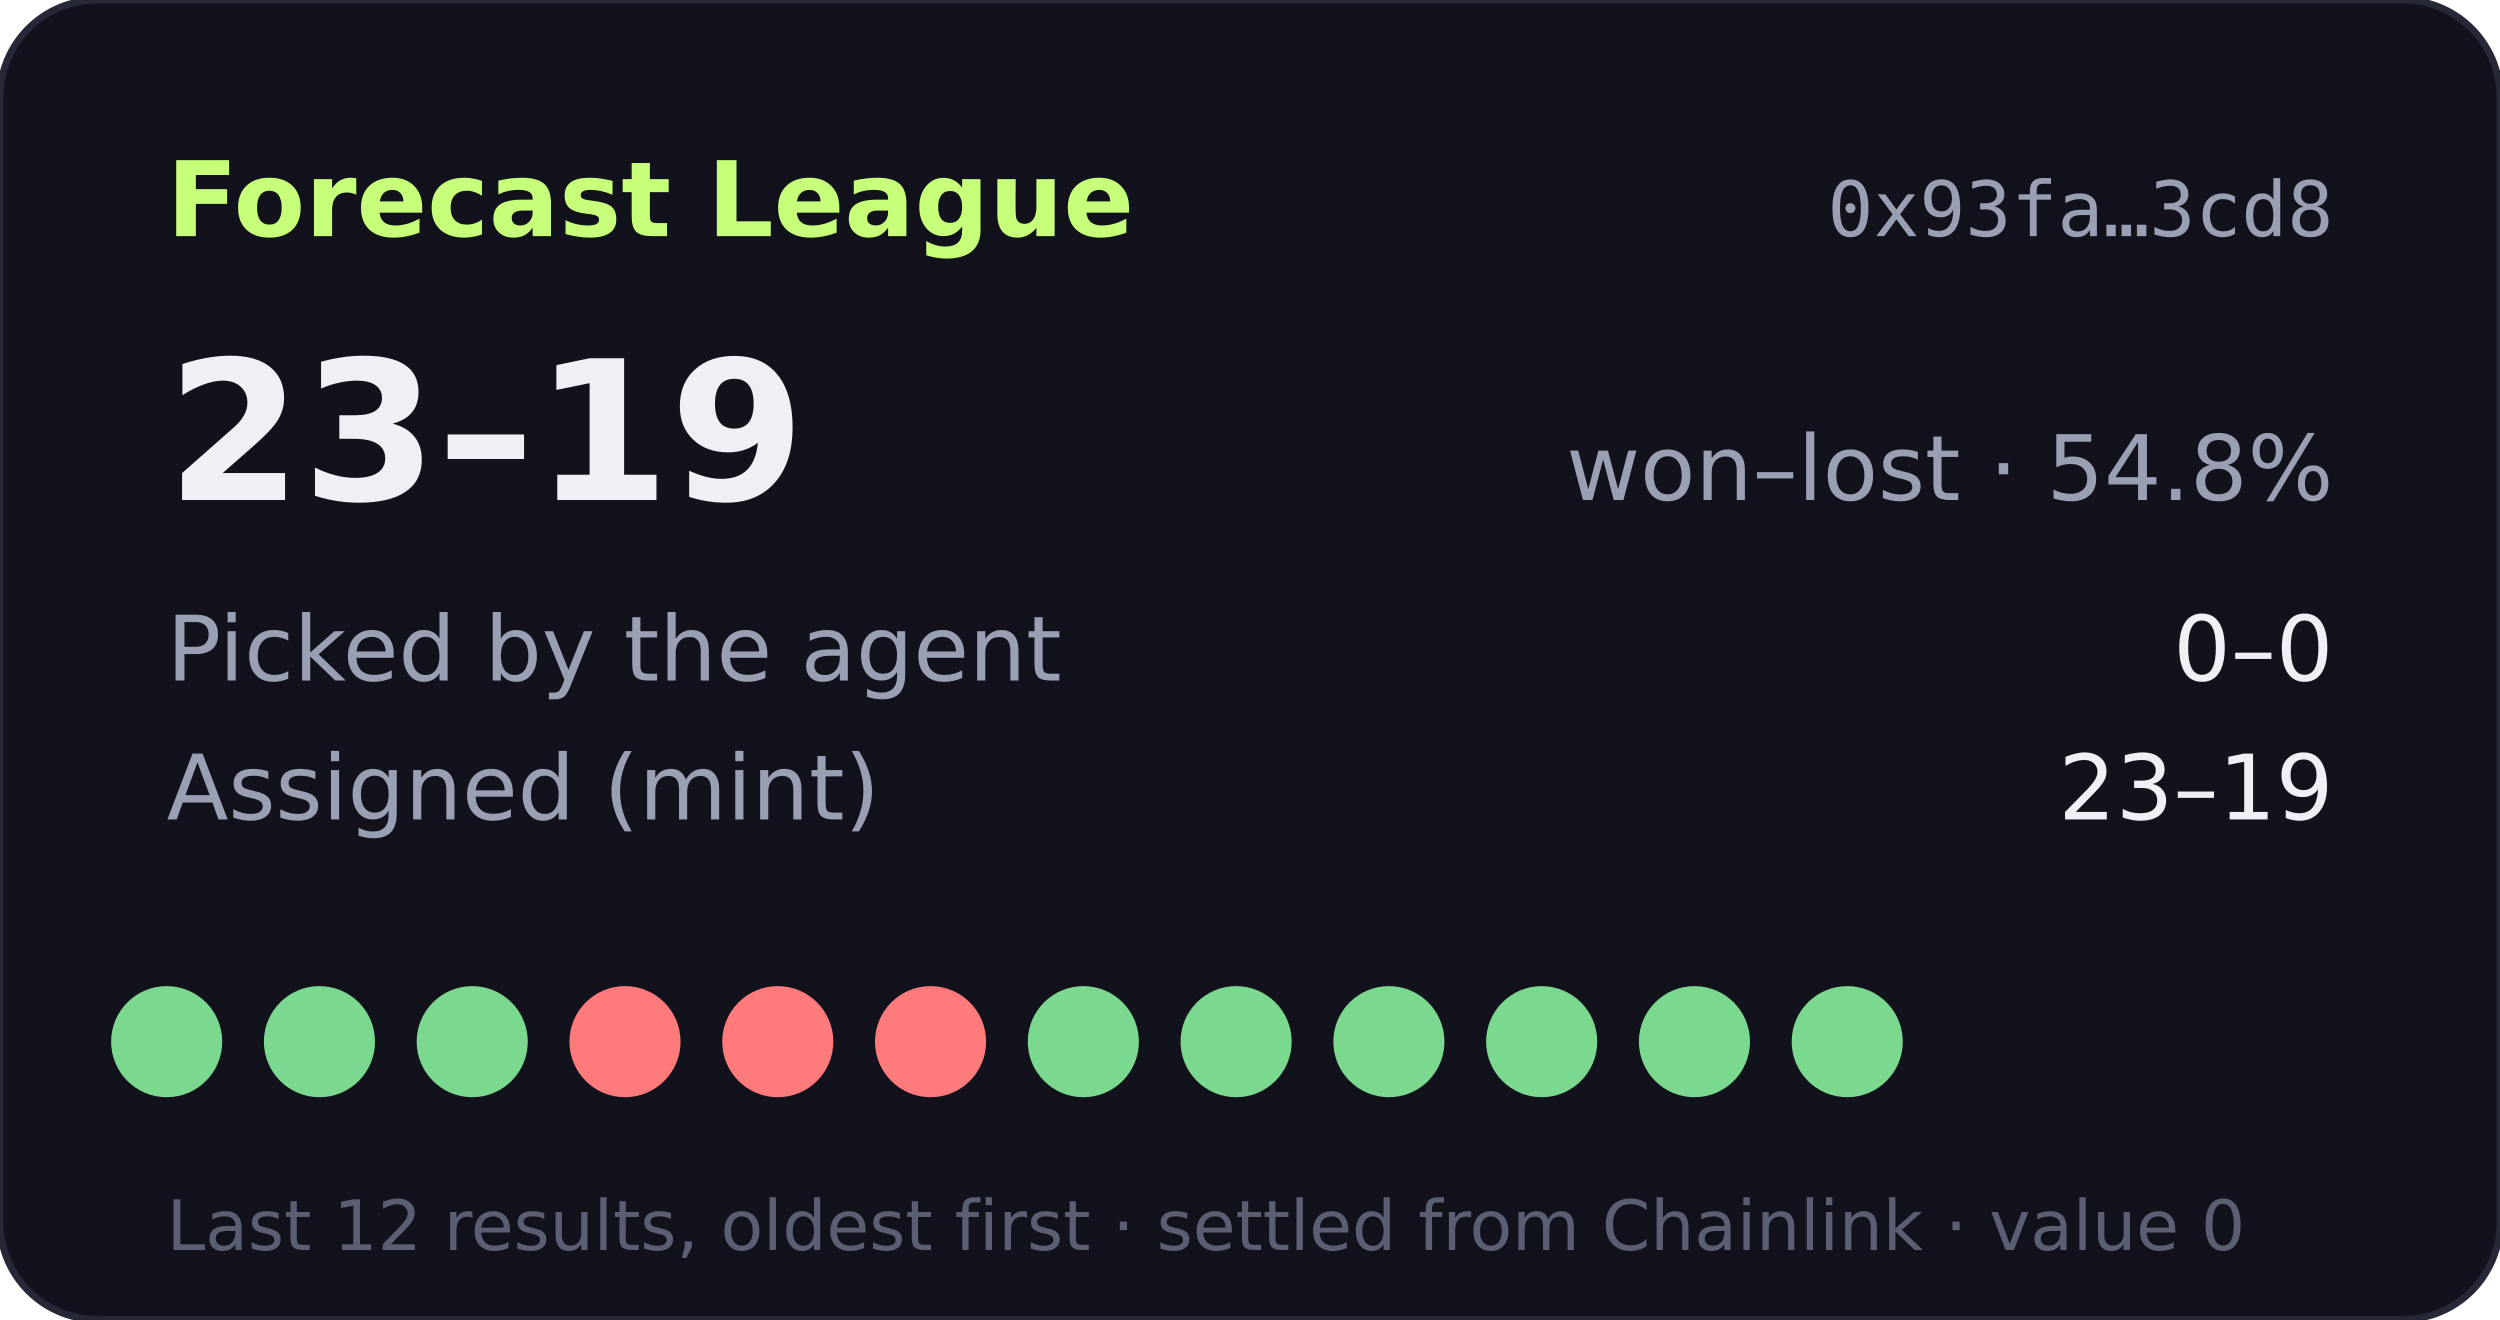
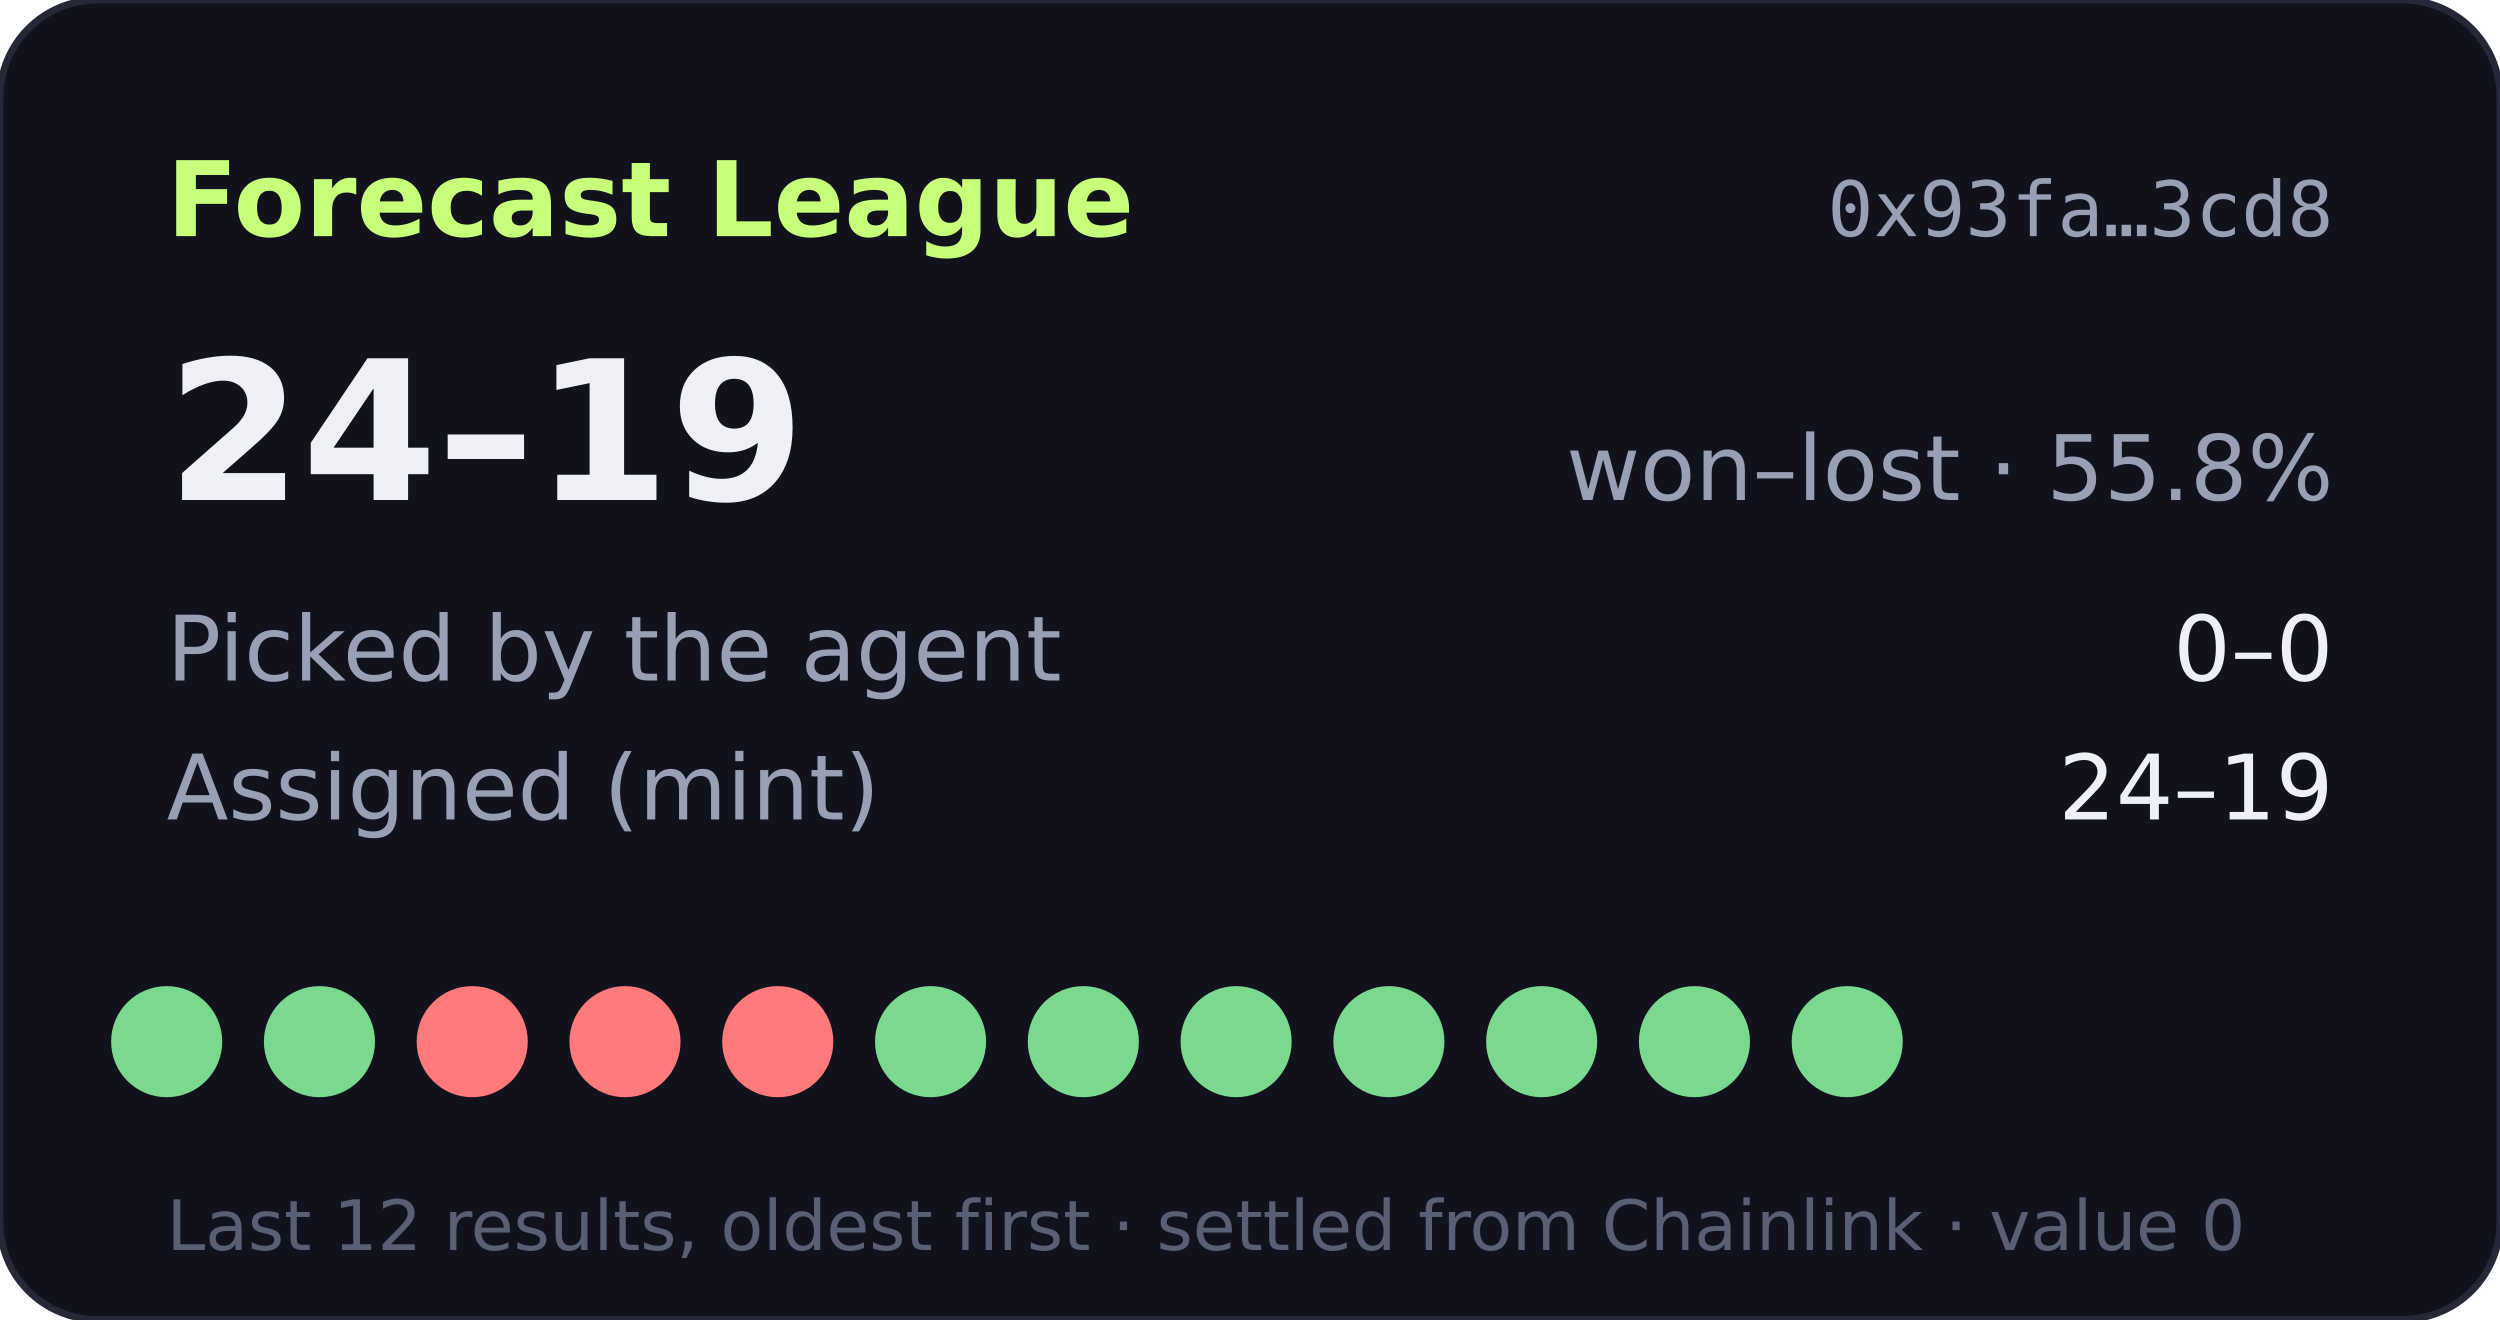
- <svg xmlns="http://www.w3.org/2000/svg" width="360" height="190" viewBox="0 0 360 190" role="img" aria-label="Forecast League record 23-19">
+ <svg xmlns="http://www.w3.org/2000/svg" width="360" height="190" viewBox="0 0 360 190" role="img" aria-label="Forecast League record 24-19">
  <rect width="360" height="190" rx="14" fill="#11121b" stroke="#262838" />
  <text x="24" y="34" fill="#c8ff7a" font-size="15" font-weight="700" font-family="Verdana,DejaVu Sans,sans-serif">Forecast League</text>
  <text x="336" y="34" fill="#9aa0b4" font-size="11" text-anchor="end" font-family="monospace">0x93fa…3cd8</text>
  <g font-family="Verdana,DejaVu Sans,sans-serif">
-     <text x="24" y="72" fill="#eef0f6" font-size="28" font-weight="700">23–19</text>
-     <text x="336" y="72" fill="#9aa0b4" font-size="13" text-anchor="end">won–lost · 54.8%</text>
+     <text x="24" y="72" fill="#eef0f6" font-size="28" font-weight="700">24–19</text>
+     <text x="336" y="72" fill="#9aa0b4" font-size="13" text-anchor="end">won–lost · 55.8%</text>
    <text x="24" y="98" fill="#9aa0b4" font-size="13">Picked by the agent</text>
    <text x="336" y="98" fill="#eef0f6" font-size="13" text-anchor="end">0–0</text>
    <text x="24" y="118" fill="#9aa0b4" font-size="13">Assigned (mint)</text>
-     <text x="336" y="118" fill="#eef0f6" font-size="13" text-anchor="end">23–19</text>
+     <text x="336" y="118" fill="#eef0f6" font-size="13" text-anchor="end">24–19</text>
    <circle cx="24" cy="150" r="8" fill="#7bd88f" />
    <circle cx="46" cy="150" r="8" fill="#7bd88f" />
-     <circle cx="68" cy="150" r="8" fill="#7bd88f" />
+     <circle cx="68" cy="150" r="8" fill="#ff7a7a" />
    <circle cx="90" cy="150" r="8" fill="#ff7a7a" />
    <circle cx="112" cy="150" r="8" fill="#ff7a7a" />
-     <circle cx="134" cy="150" r="8" fill="#ff7a7a" />
+     <circle cx="134" cy="150" r="8" fill="#7bd88f" />
    <circle cx="156" cy="150" r="8" fill="#7bd88f" />
    <circle cx="178" cy="150" r="8" fill="#7bd88f" />
    <circle cx="200" cy="150" r="8" fill="#7bd88f" />
    <circle cx="222" cy="150" r="8" fill="#7bd88f" />
    <circle cx="244" cy="150" r="8" fill="#7bd88f" />
    <circle cx="266" cy="150" r="8" fill="#7bd88f" />
    <text x="24" y="180" fill="#5a5f73" font-size="10">Last 12 results, oldest first · settled from Chainlink · value 0</text>
  </g>
</svg>
